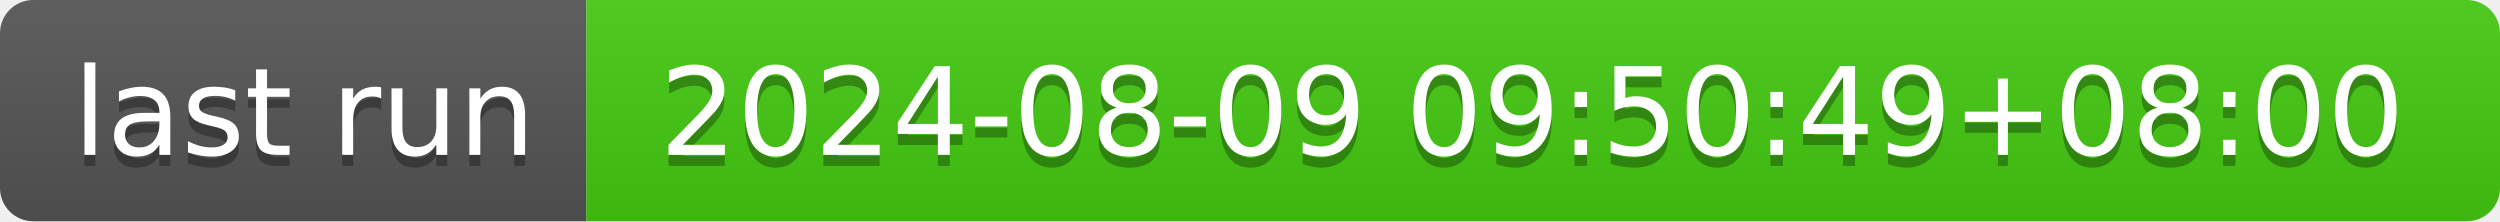
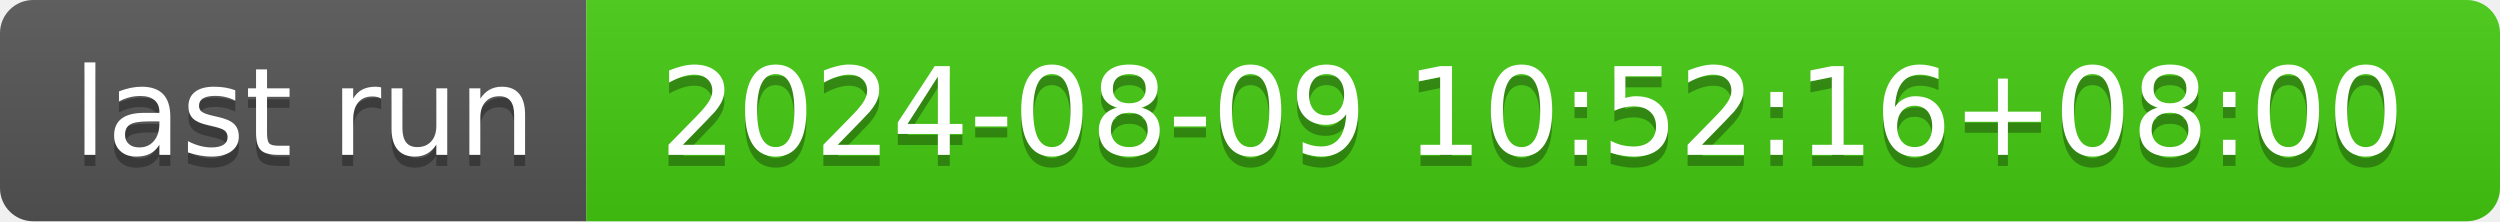
- <svg xmlns="http://www.w3.org/2000/svg" width="226" height="20" role="img" aria-label="last run: 2024-08-09 09:50:49+08:00">
+ <svg xmlns="http://www.w3.org/2000/svg" width="226" height="20" role="img" aria-label="last run: 2024-08-09 10:52:16+08:00">
  <linearGradient id="s" x2="0" y2="100%">
    <stop offset="0" stop-color="#bbb" stop-opacity=".1" />
    <stop offset="1" stop-opacity=".1" />
  </linearGradient>
  <clipPath id="r">
    <rect width="226" height="20" rx="3" fill="#fff" />
  </clipPath>
  <g clip-path="url(#r)">
    <rect width="53" height="20" fill="#555" />
    <rect x="53" width="173" height="20" fill="#4c1" />
    <rect width="226" height="20" fill="url(#s)" />
  </g>
  <g fill="#fff" text-anchor="middle" font-family="Verdana,Geneva,DejaVu Sans,sans-serif" text-rendering="geometricPrecision" font-size="110">
    <text aria-hidden="true" x="275" y="150" fill="#010101" fill-opacity=".3" transform="scale(.1)" textLength="430">last run</text>
    <text x="275" y="140" transform="scale(.1)" fill="#fff" textLength="430">last run</text>
-     <text aria-hidden="true" x="1385" y="150" fill="#010101" fill-opacity=".3" transform="scale(.1)" textLength="1630">2024-08-09 09:50:49+08:00</text>
-     <text x="1385" y="140" transform="scale(.1)" fill="#fff" textLength="1630">2024-08-09 09:50:49+08:00</text>
+     <text aria-hidden="true" x="1385" y="150" fill="#010101" fill-opacity=".3" transform="scale(.1)" textLength="1630">2024-08-09 10:52:16+08:00</text>
+     <text x="1385" y="140" transform="scale(.1)" fill="#fff" textLength="1630">2024-08-09 10:52:16+08:00</text>
  </g>
</svg>
